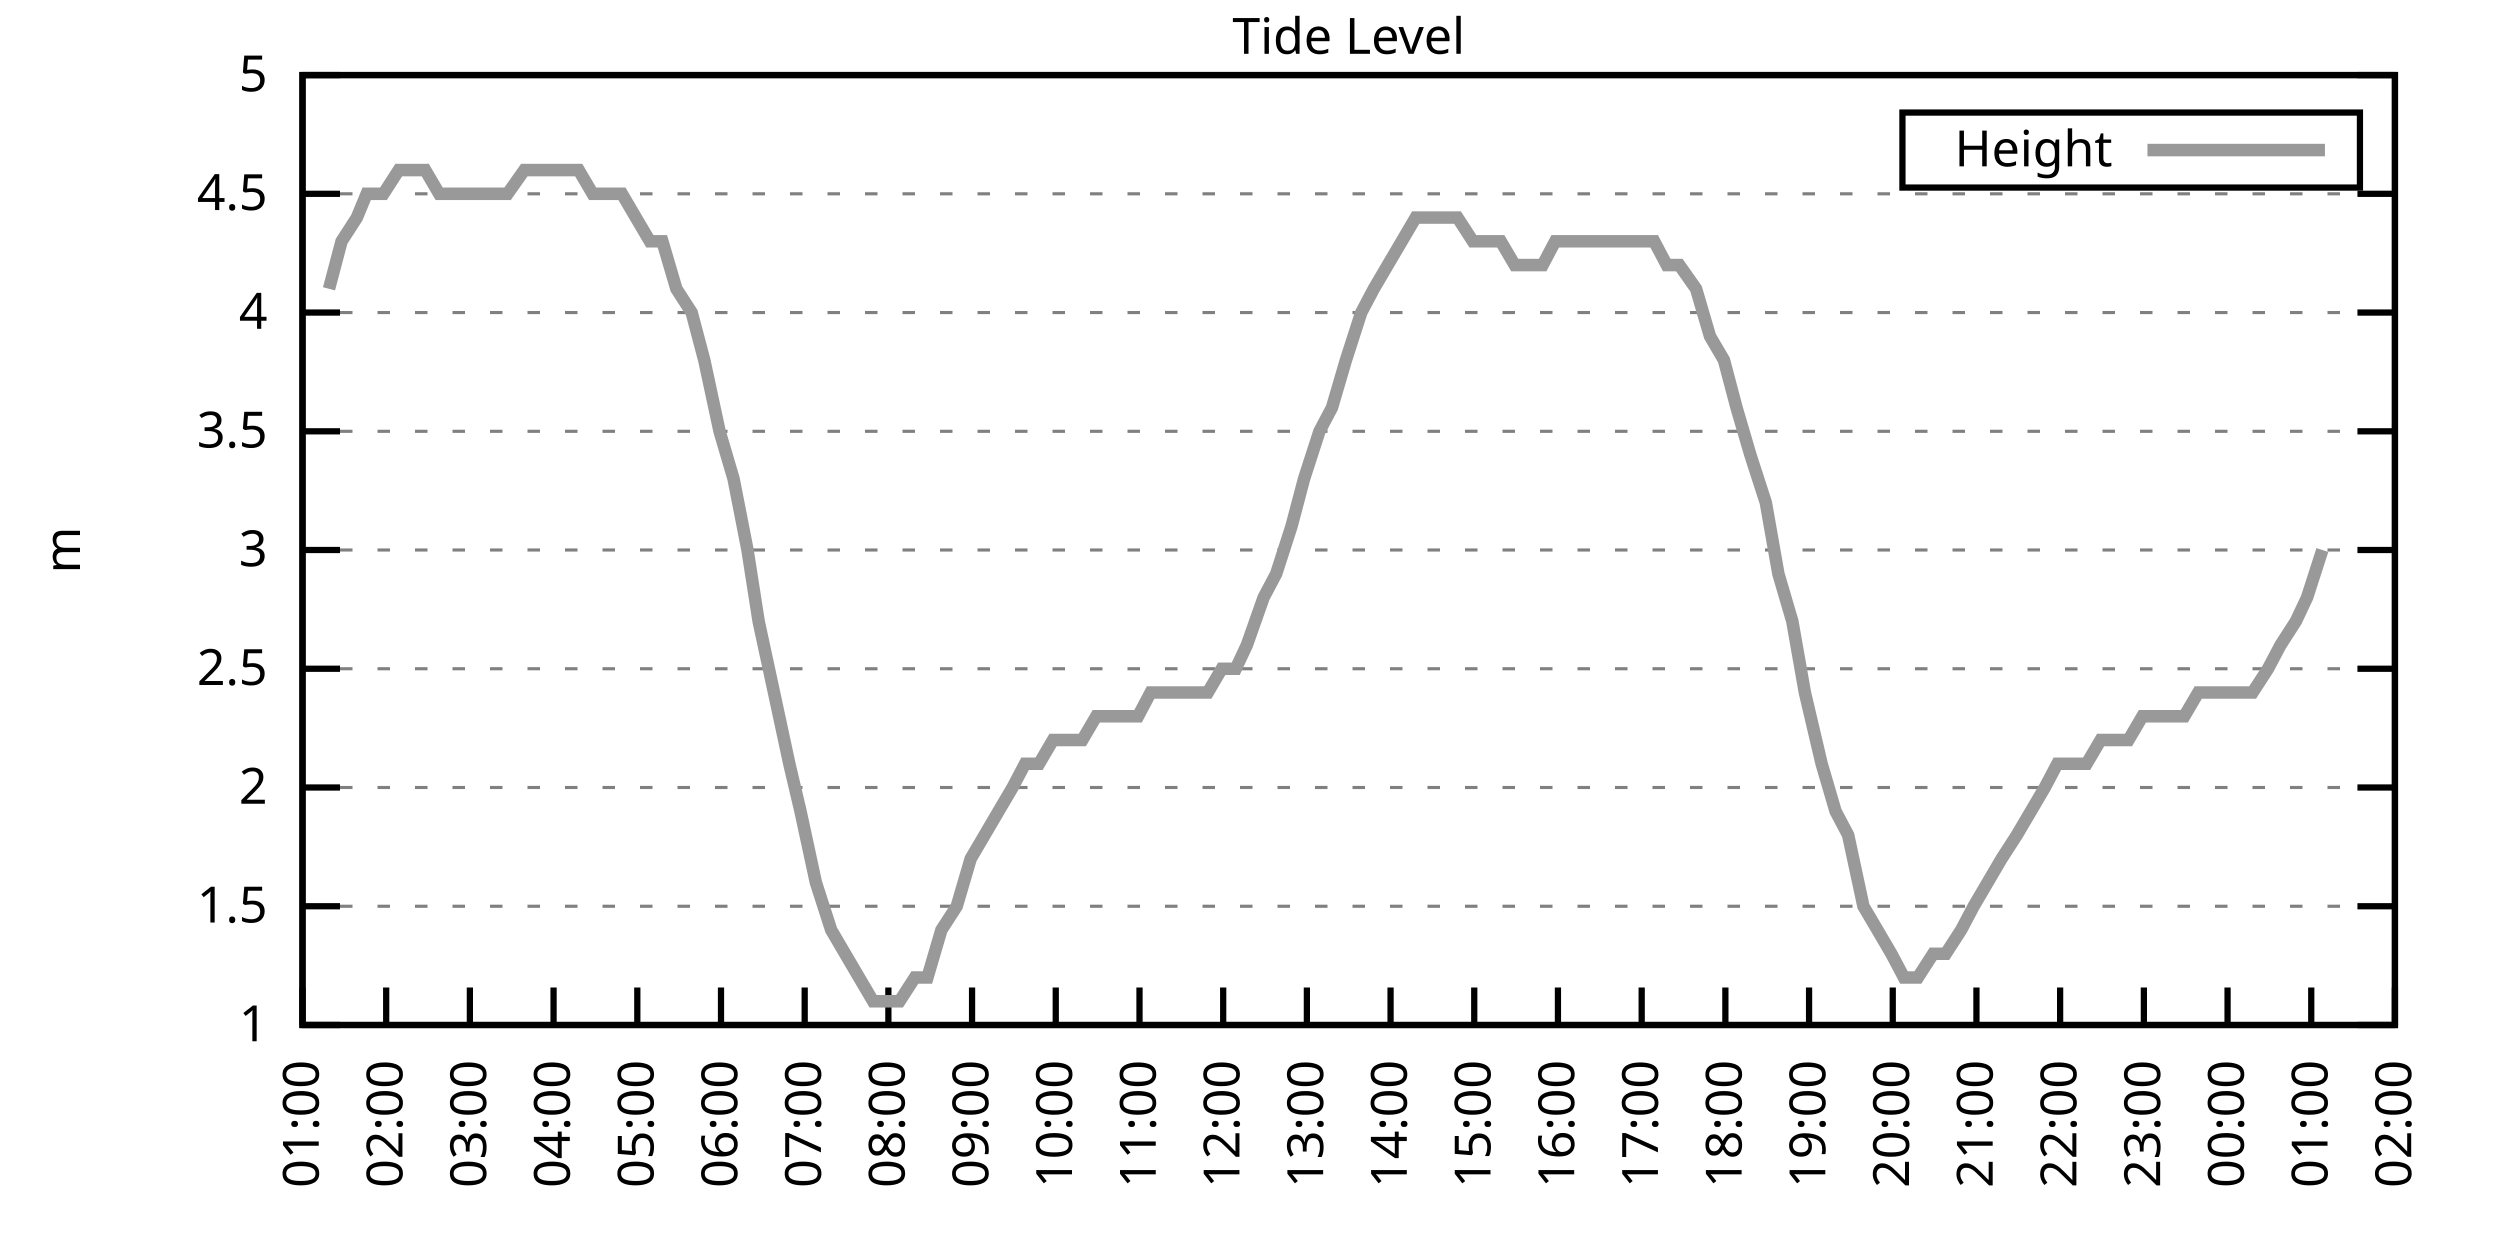
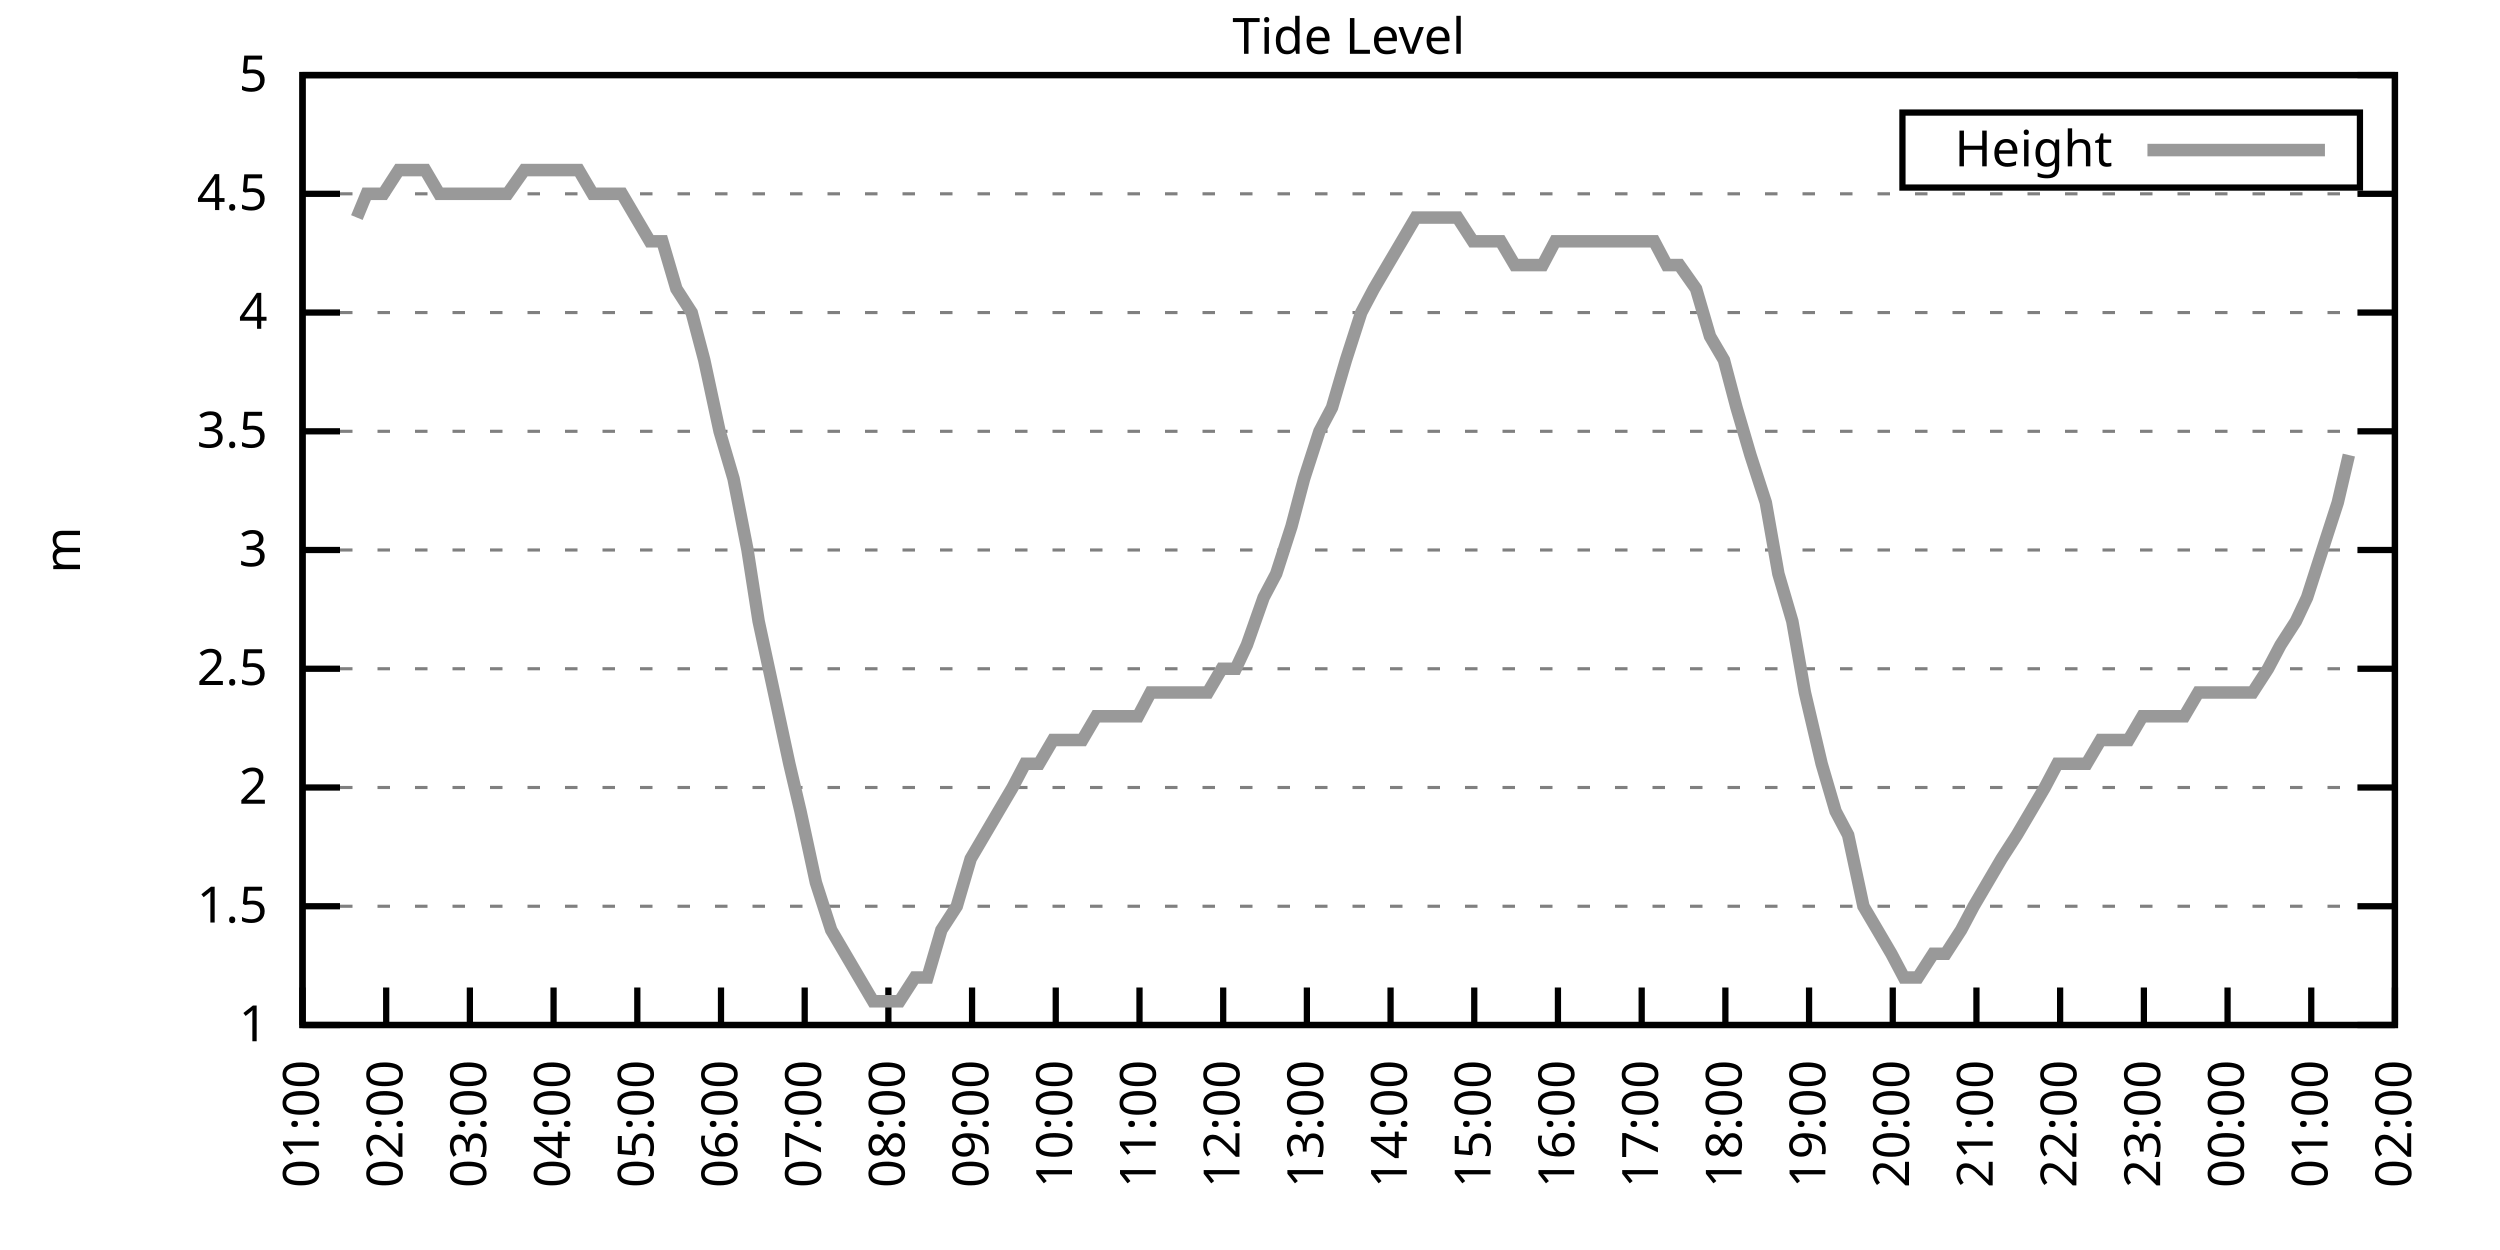
<svg xmlns="http://www.w3.org/2000/svg" xmlns:xlink="http://www.w3.org/1999/xlink" width="400" height="200" viewBox="0 0 400 200">
  <g id="gnuplot_canvas">
    <rect x="0" y="0" width="400" height="200" fill="none" />
    <defs>
      <circle id="gpDot" r="0.5" stroke-width="0.5" stroke="currentColor" />
      <path id="gpPt0" stroke-width="0.333" stroke="currentColor" d="M-1,0 h2 M0,-1 v2" />
      <path id="gpPt1" stroke-width="0.333" stroke="currentColor" d="M-1,-1 L1,1 M1,-1 L-1,1" />
      <path id="gpPt2" stroke-width="0.333" stroke="currentColor" d="M-1,0 L1,0 M0,-1 L0,1 M-1,-1 L1,1 M-1,1 L1,-1" />
      <rect id="gpPt3" stroke-width="0.333" stroke="currentColor" x="-1" y="-1" width="2" height="2" />
      <rect id="gpPt4" stroke-width="0.333" stroke="currentColor" fill="currentColor" x="-1" y="-1" width="2" height="2" />
      <circle id="gpPt5" stroke-width="0.333" stroke="currentColor" cx="0" cy="0" r="1" />
      <use xlink:href="#gpPt5" id="gpPt6" fill="currentColor" stroke="none" />
      <path id="gpPt7" stroke-width="0.333" stroke="currentColor" d="M0,-1.33 L-1.33,0.67 L1.33,0.67 z" />
      <use xlink:href="#gpPt7" id="gpPt8" fill="currentColor" stroke="none" />
      <use xlink:href="#gpPt7" id="gpPt9" stroke="currentColor" transform="rotate(180)" />
      <use xlink:href="#gpPt9" id="gpPt10" fill="currentColor" stroke="none" />
      <use xlink:href="#gpPt3" id="gpPt11" stroke="currentColor" transform="rotate(45)" />
      <use xlink:href="#gpPt11" id="gpPt12" fill="currentColor" stroke="none" />
      <path id="gpPt13" stroke-width="0.333" stroke="currentColor" d="M0,1.330 L1.265,0.411 L0.782,-1.067 L-0.782,-1.076 L-1.265,0.411 z" />
      <use xlink:href="#gpPt13" id="gpPt14" fill="currentColor" stroke="none" />
      <filter id="textbox" filterUnits="objectBoundingBox" x="0" y="0" height="1" width="1">
        <feFlood flood-color="white" flood-opacity="1" result="bgnd" />
        <feComposite in="SourceGraphic" in2="bgnd" operator="atop" />
      </filter>
      <filter id="greybox" filterUnits="objectBoundingBox" x="0" y="0" height="1" width="1">
        <feFlood flood-color="lightgrey" flood-opacity="1" result="grey" />
        <feComposite in="SourceGraphic" in2="grey" operator="atop" />
      </filter>
    </defs>
    <g fill="none" color="white" stroke="currentColor" stroke-width="1.00" stroke-linecap="butt" stroke-linejoin="miter">
</g>
    <g fill="none" color="black" stroke="currentColor" stroke-width="1.00" stroke-linecap="butt" stroke-linejoin="miter">
      <g stroke="none" shape-rendering="crispEdges">
        <polygon fill="rgb(255, 255, 255)" points="48.40,164.00 383.18,164.00 383.18,12.02 48.40,12.02 " />
      </g>
    </g>
    <g fill="none" color="black" stroke="currentColor" stroke-width="1.00" stroke-linecap="butt" stroke-linejoin="miter">
</g>
    <g fill="none" color="black" stroke="black" stroke-width="0.50" stroke-linecap="butt" stroke-linejoin="miter">
</g>
    <g fill="none" color="gray" stroke="currentColor" stroke-width="0.50" stroke-linecap="butt" stroke-linejoin="miter">
      <path stroke="gray" stroke-dasharray="2,4" class="gridline" d="M48.40,164.00 L383.19,164.00  " />
    </g>
    <g fill="none" color="gray" stroke="gray" stroke-width="1.00" stroke-linecap="butt" stroke-linejoin="miter">
</g>
    <g fill="none" color="black" stroke="currentColor" stroke-width="1.00" stroke-linecap="butt" stroke-linejoin="miter">
      <path stroke="black" d="M48.40,164.00 L54.40,164.00 M383.19,164.00 L377.19,164.00  " />
      <g transform="translate(42.80,166.60)" stroke="none" fill="black" font-family="Sans" font-size="8.00" text-anchor="end">
        <text>
          <tspan font-family="Sans"> 1</tspan>
        </text>
      </g>
    </g>
    <g fill="none" color="black" stroke="currentColor" stroke-width="1.00" stroke-linecap="butt" stroke-linejoin="miter">
</g>
    <g fill="none" color="black" stroke="black" stroke-width="0.50" stroke-linecap="butt" stroke-linejoin="miter">
</g>
    <g fill="none" color="gray" stroke="currentColor" stroke-width="0.50" stroke-linecap="butt" stroke-linejoin="miter">
      <path stroke="gray" stroke-dasharray="2,4" class="gridline" d="M48.40,145.00 L383.19,145.00  " />
    </g>
    <g fill="none" color="gray" stroke="gray" stroke-width="1.00" stroke-linecap="butt" stroke-linejoin="miter">
</g>
    <g fill="none" color="black" stroke="currentColor" stroke-width="1.00" stroke-linecap="butt" stroke-linejoin="miter">
      <path stroke="black" d="M48.40,145.00 L54.40,145.00 M383.19,145.00 L377.19,145.00  " />
      <g transform="translate(42.80,147.60)" stroke="none" fill="black" font-family="Sans" font-size="8.00" text-anchor="end">
        <text>
          <tspan font-family="Sans"> 1.5</tspan>
        </text>
      </g>
    </g>
    <g fill="none" color="black" stroke="currentColor" stroke-width="1.00" stroke-linecap="butt" stroke-linejoin="miter">
</g>
    <g fill="none" color="black" stroke="black" stroke-width="0.50" stroke-linecap="butt" stroke-linejoin="miter">
</g>
    <g fill="none" color="gray" stroke="currentColor" stroke-width="0.50" stroke-linecap="butt" stroke-linejoin="miter">
      <path stroke="gray" stroke-dasharray="2,4" class="gridline" d="M48.40,126.00 L383.19,126.00  " />
    </g>
    <g fill="none" color="gray" stroke="gray" stroke-width="1.00" stroke-linecap="butt" stroke-linejoin="miter">
</g>
    <g fill="none" color="black" stroke="currentColor" stroke-width="1.00" stroke-linecap="butt" stroke-linejoin="miter">
      <path stroke="black" d="M48.40,126.00 L54.40,126.00 M383.19,126.00 L377.19,126.00  " />
      <g transform="translate(42.80,128.60)" stroke="none" fill="black" font-family="Sans" font-size="8.00" text-anchor="end">
        <text>
          <tspan font-family="Sans"> 2</tspan>
        </text>
      </g>
    </g>
    <g fill="none" color="black" stroke="currentColor" stroke-width="1.00" stroke-linecap="butt" stroke-linejoin="miter">
</g>
    <g fill="none" color="black" stroke="black" stroke-width="0.50" stroke-linecap="butt" stroke-linejoin="miter">
</g>
    <g fill="none" color="gray" stroke="currentColor" stroke-width="0.50" stroke-linecap="butt" stroke-linejoin="miter">
      <path stroke="gray" stroke-dasharray="2,4" class="gridline" d="M48.40,107.00 L383.19,107.00  " />
    </g>
    <g fill="none" color="gray" stroke="gray" stroke-width="1.00" stroke-linecap="butt" stroke-linejoin="miter">
</g>
    <g fill="none" color="black" stroke="currentColor" stroke-width="1.00" stroke-linecap="butt" stroke-linejoin="miter">
      <path stroke="black" d="M48.40,107.00 L54.40,107.00 M383.19,107.00 L377.19,107.00  " />
      <g transform="translate(42.80,109.60)" stroke="none" fill="black" font-family="Sans" font-size="8.00" text-anchor="end">
        <text>
          <tspan font-family="Sans"> 2.5</tspan>
        </text>
      </g>
    </g>
    <g fill="none" color="black" stroke="currentColor" stroke-width="1.00" stroke-linecap="butt" stroke-linejoin="miter">
</g>
    <g fill="none" color="black" stroke="black" stroke-width="0.50" stroke-linecap="butt" stroke-linejoin="miter">
</g>
    <g fill="none" color="gray" stroke="currentColor" stroke-width="0.50" stroke-linecap="butt" stroke-linejoin="miter">
      <path stroke="gray" stroke-dasharray="2,4" class="gridline" d="M48.40,88.00 L383.19,88.00  " />
    </g>
    <g fill="none" color="gray" stroke="gray" stroke-width="1.00" stroke-linecap="butt" stroke-linejoin="miter">
</g>
    <g fill="none" color="black" stroke="currentColor" stroke-width="1.00" stroke-linecap="butt" stroke-linejoin="miter">
      <path stroke="black" d="M48.40,88.00 L54.40,88.00 M383.19,88.00 L377.19,88.00  " />
      <g transform="translate(42.80,90.60)" stroke="none" fill="black" font-family="Sans" font-size="8.00" text-anchor="end">
        <text>
          <tspan font-family="Sans"> 3</tspan>
        </text>
      </g>
    </g>
    <g fill="none" color="black" stroke="currentColor" stroke-width="1.00" stroke-linecap="butt" stroke-linejoin="miter">
</g>
    <g fill="none" color="black" stroke="black" stroke-width="0.50" stroke-linecap="butt" stroke-linejoin="miter">
</g>
    <g fill="none" color="gray" stroke="currentColor" stroke-width="0.50" stroke-linecap="butt" stroke-linejoin="miter">
      <path stroke="gray" stroke-dasharray="2,4" class="gridline" d="M48.40,69.01 L383.19,69.01  " />
    </g>
    <g fill="none" color="gray" stroke="gray" stroke-width="1.00" stroke-linecap="butt" stroke-linejoin="miter">
</g>
    <g fill="none" color="black" stroke="currentColor" stroke-width="1.00" stroke-linecap="butt" stroke-linejoin="miter">
      <path stroke="black" d="M48.40,69.01 L54.40,69.01 M383.19,69.01 L377.19,69.01  " />
      <g transform="translate(42.80,71.61)" stroke="none" fill="black" font-family="Sans" font-size="8.00" text-anchor="end">
        <text>
          <tspan font-family="Sans"> 3.5</tspan>
        </text>
      </g>
    </g>
    <g fill="none" color="black" stroke="currentColor" stroke-width="1.00" stroke-linecap="butt" stroke-linejoin="miter">
</g>
    <g fill="none" color="black" stroke="black" stroke-width="0.50" stroke-linecap="butt" stroke-linejoin="miter">
</g>
    <g fill="none" color="gray" stroke="currentColor" stroke-width="0.50" stroke-linecap="butt" stroke-linejoin="miter">
      <path stroke="gray" stroke-dasharray="2,4" class="gridline" d="M48.40,50.01 L383.19,50.01  " />
    </g>
    <g fill="none" color="gray" stroke="gray" stroke-width="1.00" stroke-linecap="butt" stroke-linejoin="miter">
</g>
    <g fill="none" color="black" stroke="currentColor" stroke-width="1.00" stroke-linecap="butt" stroke-linejoin="miter">
      <path stroke="black" d="M48.40,50.01 L54.40,50.01 M383.19,50.01 L377.19,50.01  " />
      <g transform="translate(42.80,52.61)" stroke="none" fill="black" font-family="Sans" font-size="8.00" text-anchor="end">
        <text>
          <tspan font-family="Sans"> 4</tspan>
        </text>
      </g>
    </g>
    <g fill="none" color="black" stroke="currentColor" stroke-width="1.00" stroke-linecap="butt" stroke-linejoin="miter">
</g>
    <g fill="none" color="black" stroke="black" stroke-width="0.50" stroke-linecap="butt" stroke-linejoin="miter">
</g>
    <g fill="none" color="gray" stroke="currentColor" stroke-width="0.50" stroke-linecap="butt" stroke-linejoin="miter">
      <path stroke="gray" stroke-dasharray="2,4" class="gridline" d="M48.40,31.01 L383.19,31.01  " />
    </g>
    <g fill="none" color="gray" stroke="gray" stroke-width="1.00" stroke-linecap="butt" stroke-linejoin="miter">
</g>
    <g fill="none" color="black" stroke="currentColor" stroke-width="1.00" stroke-linecap="butt" stroke-linejoin="miter">
      <path stroke="black" d="M48.40,31.01 L54.40,31.01 M383.19,31.01 L377.19,31.01  " />
      <g transform="translate(42.80,33.61)" stroke="none" fill="black" font-family="Sans" font-size="8.00" text-anchor="end">
        <text>
          <tspan font-family="Sans"> 4.5</tspan>
        </text>
      </g>
    </g>
    <g fill="none" color="black" stroke="currentColor" stroke-width="1.00" stroke-linecap="butt" stroke-linejoin="miter">
</g>
    <g fill="none" color="black" stroke="black" stroke-width="0.50" stroke-linecap="butt" stroke-linejoin="miter">
</g>
    <g fill="none" color="gray" stroke="currentColor" stroke-width="0.50" stroke-linecap="butt" stroke-linejoin="miter">
      <path stroke="gray" stroke-dasharray="2,4" class="gridline" d="M48.40,12.01 L383.19,12.01  " />
    </g>
    <g fill="none" color="gray" stroke="gray" stroke-width="1.00" stroke-linecap="butt" stroke-linejoin="miter">
</g>
    <g fill="none" color="black" stroke="currentColor" stroke-width="1.00" stroke-linecap="butt" stroke-linejoin="miter">
      <path stroke="black" d="M48.40,12.01 L54.40,12.01 M383.19,12.01 L377.19,12.01  " />
      <g transform="translate(42.80,14.61)" stroke="none" fill="black" font-family="Sans" font-size="8.00" text-anchor="end">
        <text>
          <tspan font-family="Sans"> 5</tspan>
        </text>
      </g>
    </g>
    <g fill="none" color="black" stroke="currentColor" stroke-width="1.00" stroke-linecap="butt" stroke-linejoin="miter">
      <path stroke="black" d="M48.40,164.00 L48.40,158.00  " />
      <g transform="translate(51.00,169.60) rotate(270.00)" stroke="none" fill="black" font-family="Sans" font-size="8.00" text-anchor="end">
        <text>
          <tspan font-family="Sans">01:00</tspan>
        </text>
      </g>
    </g>
    <g fill="none" color="black" stroke="currentColor" stroke-width="1.00" stroke-linecap="butt" stroke-linejoin="miter">
      <path stroke="black" d="M61.79,164.00 L61.79,158.00  " />
      <g transform="translate(64.39,169.60) rotate(270.00)" stroke="none" fill="black" font-family="Sans" font-size="8.00" text-anchor="end">
        <text>
          <tspan font-family="Sans">02:00</tspan>
        </text>
      </g>
    </g>
    <g fill="none" color="black" stroke="currentColor" stroke-width="1.00" stroke-linecap="butt" stroke-linejoin="miter">
      <path stroke="black" d="M75.18,164.00 L75.18,158.00  " />
      <g transform="translate(77.78,169.60) rotate(270.00)" stroke="none" fill="black" font-family="Sans" font-size="8.00" text-anchor="end">
        <text>
          <tspan font-family="Sans">03:00</tspan>
        </text>
      </g>
    </g>
    <g fill="none" color="black" stroke="currentColor" stroke-width="1.00" stroke-linecap="butt" stroke-linejoin="miter">
      <path stroke="black" d="M88.57,164.00 L88.57,158.00  " />
      <g transform="translate(91.17,169.60) rotate(270.00)" stroke="none" fill="black" font-family="Sans" font-size="8.00" text-anchor="end">
        <text>
          <tspan font-family="Sans">04:00</tspan>
        </text>
      </g>
    </g>
    <g fill="none" color="black" stroke="currentColor" stroke-width="1.00" stroke-linecap="butt" stroke-linejoin="miter">
      <path stroke="black" d="M101.97,164.00 L101.97,158.00  " />
      <g transform="translate(104.57,169.60) rotate(270.00)" stroke="none" fill="black" font-family="Sans" font-size="8.00" text-anchor="end">
        <text>
          <tspan font-family="Sans">05:00</tspan>
        </text>
      </g>
    </g>
    <g fill="none" color="black" stroke="currentColor" stroke-width="1.00" stroke-linecap="butt" stroke-linejoin="miter">
      <path stroke="black" d="M115.36,164.00 L115.36,158.00  " />
      <g transform="translate(117.96,169.60) rotate(270.00)" stroke="none" fill="black" font-family="Sans" font-size="8.00" text-anchor="end">
        <text>
          <tspan font-family="Sans">06:00</tspan>
        </text>
      </g>
    </g>
    <g fill="none" color="black" stroke="currentColor" stroke-width="1.00" stroke-linecap="butt" stroke-linejoin="miter">
      <path stroke="black" d="M128.75,164.00 L128.75,158.00  " />
      <g transform="translate(131.35,169.60) rotate(270.00)" stroke="none" fill="black" font-family="Sans" font-size="8.00" text-anchor="end">
        <text>
          <tspan font-family="Sans">07:00</tspan>
        </text>
      </g>
    </g>
    <g fill="none" color="black" stroke="currentColor" stroke-width="1.00" stroke-linecap="butt" stroke-linejoin="miter">
      <path stroke="black" d="M142.14,164.00 L142.14,158.00  " />
      <g transform="translate(144.74,169.60) rotate(270.00)" stroke="none" fill="black" font-family="Sans" font-size="8.00" text-anchor="end">
        <text>
          <tspan font-family="Sans">08:00</tspan>
        </text>
      </g>
    </g>
    <g fill="none" color="black" stroke="currentColor" stroke-width="1.00" stroke-linecap="butt" stroke-linejoin="miter">
      <path stroke="black" d="M155.53,164.00 L155.53,158.00  " />
      <g transform="translate(158.13,169.60) rotate(270.00)" stroke="none" fill="black" font-family="Sans" font-size="8.00" text-anchor="end">
        <text>
          <tspan font-family="Sans">09:00</tspan>
        </text>
      </g>
    </g>
    <g fill="none" color="black" stroke="currentColor" stroke-width="1.00" stroke-linecap="butt" stroke-linejoin="miter">
      <path stroke="black" d="M168.92,164.00 L168.92,158.00  " />
      <g transform="translate(171.52,169.60) rotate(270.00)" stroke="none" fill="black" font-family="Sans" font-size="8.00" text-anchor="end">
        <text>
          <tspan font-family="Sans">10:00</tspan>
        </text>
      </g>
    </g>
    <g fill="none" color="black" stroke="currentColor" stroke-width="1.00" stroke-linecap="butt" stroke-linejoin="miter">
      <path stroke="black" d="M182.32,164.00 L182.32,158.00  " />
      <g transform="translate(184.92,169.60) rotate(270.00)" stroke="none" fill="black" font-family="Sans" font-size="8.00" text-anchor="end">
        <text>
          <tspan font-family="Sans">11:00</tspan>
        </text>
      </g>
    </g>
    <g fill="none" color="black" stroke="currentColor" stroke-width="1.00" stroke-linecap="butt" stroke-linejoin="miter">
      <path stroke="black" d="M195.71,164.00 L195.71,158.00  " />
      <g transform="translate(198.31,169.60) rotate(270.00)" stroke="none" fill="black" font-family="Sans" font-size="8.00" text-anchor="end">
        <text>
          <tspan font-family="Sans">12:00</tspan>
        </text>
      </g>
    </g>
    <g fill="none" color="black" stroke="currentColor" stroke-width="1.00" stroke-linecap="butt" stroke-linejoin="miter">
      <path stroke="black" d="M209.10,164.00 L209.10,158.00  " />
      <g transform="translate(211.70,169.60) rotate(270.00)" stroke="none" fill="black" font-family="Sans" font-size="8.00" text-anchor="end">
        <text>
          <tspan font-family="Sans">13:00</tspan>
        </text>
      </g>
    </g>
    <g fill="none" color="black" stroke="currentColor" stroke-width="1.00" stroke-linecap="butt" stroke-linejoin="miter">
      <path stroke="black" d="M222.49,164.00 L222.49,158.00  " />
      <g transform="translate(225.09,169.60) rotate(270.00)" stroke="none" fill="black" font-family="Sans" font-size="8.00" text-anchor="end">
        <text>
          <tspan font-family="Sans">14:00</tspan>
        </text>
      </g>
    </g>
    <g fill="none" color="black" stroke="currentColor" stroke-width="1.00" stroke-linecap="butt" stroke-linejoin="miter">
      <path stroke="black" d="M235.88,164.00 L235.88,158.00  " />
      <g transform="translate(238.48,169.60) rotate(270.00)" stroke="none" fill="black" font-family="Sans" font-size="8.00" text-anchor="end">
        <text>
          <tspan font-family="Sans">15:00</tspan>
        </text>
      </g>
    </g>
    <g fill="none" color="black" stroke="currentColor" stroke-width="1.00" stroke-linecap="butt" stroke-linejoin="miter">
      <path stroke="black" d="M249.27,164.00 L249.27,158.00  " />
      <g transform="translate(251.87,169.60) rotate(270.00)" stroke="none" fill="black" font-family="Sans" font-size="8.00" text-anchor="end">
        <text>
          <tspan font-family="Sans">16:00</tspan>
        </text>
      </g>
    </g>
    <g fill="none" color="black" stroke="currentColor" stroke-width="1.00" stroke-linecap="butt" stroke-linejoin="miter">
      <path stroke="black" d="M262.67,164.00 L262.67,158.00  " />
      <g transform="translate(265.27,169.60) rotate(270.00)" stroke="none" fill="black" font-family="Sans" font-size="8.00" text-anchor="end">
        <text>
          <tspan font-family="Sans">17:00</tspan>
        </text>
      </g>
    </g>
    <g fill="none" color="black" stroke="currentColor" stroke-width="1.00" stroke-linecap="butt" stroke-linejoin="miter">
      <path stroke="black" d="M276.06,164.00 L276.06,158.00  " />
      <g transform="translate(278.66,169.60) rotate(270.00)" stroke="none" fill="black" font-family="Sans" font-size="8.00" text-anchor="end">
        <text>
          <tspan font-family="Sans">18:00</tspan>
        </text>
      </g>
    </g>
    <g fill="none" color="black" stroke="currentColor" stroke-width="1.00" stroke-linecap="butt" stroke-linejoin="miter">
      <path stroke="black" d="M289.45,164.00 L289.45,158.00  " />
      <g transform="translate(292.05,169.60) rotate(270.00)" stroke="none" fill="black" font-family="Sans" font-size="8.00" text-anchor="end">
        <text>
          <tspan font-family="Sans">19:00</tspan>
        </text>
      </g>
    </g>
    <g fill="none" color="black" stroke="currentColor" stroke-width="1.00" stroke-linecap="butt" stroke-linejoin="miter">
      <path stroke="black" d="M302.84,164.00 L302.84,158.00  " />
      <g transform="translate(305.44,169.60) rotate(270.00)" stroke="none" fill="black" font-family="Sans" font-size="8.00" text-anchor="end">
        <text>
          <tspan font-family="Sans">20:00</tspan>
        </text>
      </g>
    </g>
    <g fill="none" color="black" stroke="currentColor" stroke-width="1.00" stroke-linecap="butt" stroke-linejoin="miter">
      <path stroke="black" d="M316.23,164.00 L316.23,158.00  " />
      <g transform="translate(318.83,169.60) rotate(270.00)" stroke="none" fill="black" font-family="Sans" font-size="8.00" text-anchor="end">
        <text>
          <tspan font-family="Sans">21:00</tspan>
        </text>
      </g>
    </g>
    <g fill="none" color="black" stroke="currentColor" stroke-width="1.00" stroke-linecap="butt" stroke-linejoin="miter">
      <path stroke="black" d="M329.62,164.00 L329.62,158.00  " />
      <g transform="translate(332.22,169.60) rotate(270.00)" stroke="none" fill="black" font-family="Sans" font-size="8.00" text-anchor="end">
        <text>
          <tspan font-family="Sans">22:00</tspan>
        </text>
      </g>
    </g>
    <g fill="none" color="black" stroke="currentColor" stroke-width="1.00" stroke-linecap="butt" stroke-linejoin="miter">
      <path stroke="black" d="M343.02,164.00 L343.02,158.00  " />
      <g transform="translate(345.62,169.60) rotate(270.00)" stroke="none" fill="black" font-family="Sans" font-size="8.00" text-anchor="end">
        <text>
          <tspan font-family="Sans">23:00</tspan>
        </text>
      </g>
    </g>
    <g fill="none" color="black" stroke="currentColor" stroke-width="1.00" stroke-linecap="butt" stroke-linejoin="miter">
      <path stroke="black" d="M356.41,164.00 L356.41,158.00  " />
      <g transform="translate(359.01,169.60) rotate(270.00)" stroke="none" fill="black" font-family="Sans" font-size="8.00" text-anchor="end">
        <text>
          <tspan font-family="Sans">00:00</tspan>
        </text>
      </g>
    </g>
    <g fill="none" color="black" stroke="currentColor" stroke-width="1.00" stroke-linecap="butt" stroke-linejoin="miter">
      <path stroke="black" d="M369.80,164.00 L369.80,158.00  " />
      <g transform="translate(372.40,169.60) rotate(270.00)" stroke="none" fill="black" font-family="Sans" font-size="8.00" text-anchor="end">
        <text>
          <tspan font-family="Sans">01:00</tspan>
        </text>
      </g>
    </g>
    <g fill="none" color="black" stroke="currentColor" stroke-width="1.00" stroke-linecap="butt" stroke-linejoin="miter">
      <path stroke="black" d="M383.19,164.00 L383.19,158.00  " />
      <g transform="translate(385.79,169.60) rotate(270.00)" stroke="none" fill="black" font-family="Sans" font-size="8.00" text-anchor="end">
        <text>
          <tspan font-family="Sans">02:00</tspan>
        </text>
      </g>
    </g>
    <g fill="none" color="black" stroke="currentColor" stroke-width="1.00" stroke-linecap="butt" stroke-linejoin="miter">
</g>
    <g fill="none" color="black" stroke="currentColor" stroke-width="1.00" stroke-linecap="butt" stroke-linejoin="miter">
      <path stroke="black" d="M48.40,12.01 L48.40,164.00 L383.19,164.00 L383.19,12.01 L48.40,12.01 Z  " />
    </g>
    <g fill="none" color="black" stroke="currentColor" stroke-width="1.00" stroke-linecap="butt" stroke-linejoin="miter">
</g>
    <g fill="none" color="black" stroke="currentColor" stroke-width="1.00" stroke-linecap="butt" stroke-linejoin="miter">
      <path stroke="black" d="M304.39,30.01 L304.39,18.01 L377.59,18.01 L377.59,30.01 L304.39,30.01 Z  " />
    </g>
    <g id="Tide_level_plot_1">
      <g fill="none" color="white" stroke="black" stroke-width="2.00" stroke-linecap="butt" stroke-linejoin="miter">
</g>
      <g fill="none" color="black" stroke="currentColor" stroke-width="2.00" stroke-linecap="butt" stroke-linejoin="miter">
        <g transform="translate(337.99,26.61)" stroke="none" fill="black" font-family="Sans" font-size="8.00" text-anchor="end">
          <text>
            <tspan font-family="Sans">Height</tspan>
          </text>
        </g>
      </g>
      <g fill="none" color="black" stroke="currentColor" stroke-width="2.00" stroke-linecap="butt" stroke-linejoin="miter">
-         <path stroke="rgb(153, 153, 153)" d="M343.59,24.01 L371.99,24.01 M52.64,46.21 L54.65,38.61 L57.10,34.81 L58.67,31.01 L61.35,31.01 L63.80,27.21   L66.03,27.21 L68.04,27.21 L70.27,31.01 L72.73,31.01 L74.96,31.01 L77.19,31.01 L79.42,31.01 L81.21,31.01   L83.89,27.21 L86.12,27.21 L88.35,27.21 L90.14,27.21 L92.59,27.21 L94.82,31.01 L97.06,31.01 L99.51,31.01   L101.74,34.81 L103.98,38.61 L105.98,38.61 L108.22,46.21 L110.67,50.01 L112.68,57.61 L115.13,69.01 L117.37,76.61   L119.60,88.00 L121.38,99.40 L123.84,110.80 L126.29,122.20 L128.08,129.80 L130.54,141.20 L132.99,148.80 L135.22,152.60   L137.45,156.40 L139.69,160.20 L141.92,160.20 L143.93,160.20 L146.38,156.40 L148.39,156.40 L150.62,148.80 L153.08,145.00   L155.31,137.40 L157.54,133.60 L159.77,129.80 L162.01,126.00 L164.01,122.20 L166.25,122.20 L168.48,118.40 L173.17,118.40   L175.40,114.60 L177.63,114.60 L179.64,114.60 L182.09,114.60 L184.10,110.80 L186.56,110.80 L188.57,110.80 L190.80,110.80   L193.25,110.80 L195.48,107.00 L197.72,107.00 L199.50,103.20 L202.18,95.60 L204.19,91.80 L206.64,84.21 L208.65,76.61   L211.11,69.01 L213.12,65.21 L215.35,57.61 L217.80,50.01 L219.81,46.21 L222.04,42.41 L224.28,38.61 L226.51,34.81   L228.74,34.81 L230.97,34.81 L233.20,34.81 L235.66,38.61 L237.89,38.61 L240.12,38.61 L242.36,42.41 L244.59,42.41   L246.82,42.41 L248.83,38.61 L251.28,38.61 L253.51,38.61 L255.75,38.61 L257.98,38.61 L259.99,38.61 L262.00,38.61   L264.67,38.61 L266.68,42.41 L268.69,42.41 L271.37,46.21 L273.60,53.81 L275.83,57.61 L277.84,65.21 L280.07,72.81   L282.53,80.41 L284.54,91.80 L286.77,99.40 L288.78,110.80 L291.46,122.20 L293.69,129.80 L295.70,133.60 L298.15,145.00   L300.39,148.80 L302.62,152.60 L304.63,156.40 L306.86,156.40 L309.31,152.60 L311.32,152.60 L313.78,148.80 L315.79,145.00   L318.02,141.20 L320.25,137.40 L322.70,133.60 L324.94,129.80 L327.17,126.00 L329.18,122.20 L331.63,122.20 L333.86,122.20   L336.10,118.40 L338.10,118.40 L340.56,118.40 L342.79,114.60 L344.58,114.60 L347.03,114.60 L349.49,114.60 L351.72,110.80   L353.95,110.80 L355.96,110.80 L358.42,110.80 L360.42,110.80 L362.88,107.00 L364.89,103.20 L367.34,99.40 L369.13,95.60   L371.58,88.00  " />
+         <path stroke="rgb(153, 153, 153)" d="M343.59,24.01 L371.99,24.01 M57.10,34.81 L58.67,31.01 L61.35,31.01 L63.80,27.21 L66.03,27.21 L68.04,27.21   L70.27,31.01 L72.73,31.01 L74.96,31.01 L77.19,31.01 L79.42,31.01 L81.21,31.01 L83.89,27.21 L86.12,27.21   L88.35,27.21 L90.14,27.21 L92.59,27.21 L94.82,31.01 L97.06,31.01 L99.51,31.01 L101.74,34.81 L103.98,38.61   L105.98,38.61 L108.22,46.21 L110.67,50.01 L112.68,57.61 L115.13,69.01 L117.37,76.61 L119.60,88.00 L121.38,99.40   L123.84,110.80 L126.29,122.20 L128.08,129.80 L130.54,141.20 L132.99,148.80 L135.22,152.60 L137.45,156.40 L139.69,160.20   L141.92,160.20 L143.93,160.20 L146.38,156.40 L148.39,156.40 L150.62,148.80 L153.08,145.00 L155.31,137.40 L157.54,133.60   L159.77,129.80 L162.01,126.00 L164.01,122.20 L166.25,122.20 L168.48,118.40 L173.17,118.40 L175.40,114.60 L177.63,114.60   L179.64,114.60 L182.09,114.60 L184.10,110.80 L186.56,110.80 L188.57,110.80 L190.80,110.80 L193.25,110.80 L195.48,107.00   L197.72,107.00 L199.50,103.20 L202.18,95.60 L204.19,91.80 L206.64,84.21 L208.65,76.61 L211.11,69.01 L213.12,65.21   L215.35,57.61 L217.80,50.01 L219.81,46.21 L222.04,42.41 L224.28,38.61 L226.51,34.81 L228.74,34.81 L230.97,34.81   L233.20,34.81 L235.66,38.61 L237.89,38.61 L240.12,38.61 L242.36,42.41 L244.59,42.41 L246.82,42.41 L248.83,38.61   L251.28,38.61 L253.51,38.61 L255.75,38.61 L257.98,38.61 L259.99,38.61 L262.00,38.61 L264.67,38.61 L266.68,42.41   L268.69,42.41 L271.37,46.21 L273.60,53.81 L275.83,57.61 L277.84,65.21 L280.07,72.81 L282.53,80.41 L284.54,91.80   L286.77,99.40 L288.78,110.80 L291.46,122.20 L293.69,129.80 L295.70,133.60 L298.15,145.00 L300.39,148.80 L302.62,152.60   L304.63,156.40 L306.86,156.40 L309.31,152.60 L311.32,152.60 L313.78,148.80 L315.79,145.00 L318.02,141.20 L320.25,137.40   L322.70,133.60 L324.94,129.80 L327.17,126.00 L329.18,122.20 L331.63,122.20 L333.86,122.20 L336.10,118.40 L338.10,118.40   L340.56,118.40 L342.79,114.60 L344.58,114.60 L347.03,114.60 L349.49,114.60 L351.72,110.80 L353.95,110.80 L355.96,110.80   L358.42,110.80 L360.42,110.80 L362.88,107.00 L364.89,103.20 L367.34,99.40 L369.13,95.60 L371.58,88.00 L374.04,80.41   L375.82,72.81  " />
      </g>
    </g>
    <g fill="none" color="black" stroke="currentColor" stroke-width="2.00" stroke-linecap="butt" stroke-linejoin="miter">
</g>
    <g fill="none" color="black" stroke="black" stroke-width="1.00" stroke-linecap="butt" stroke-linejoin="miter">
</g>
    <g fill="none" color="black" stroke="currentColor" stroke-width="1.00" stroke-linecap="butt" stroke-linejoin="miter">
      <path stroke="black" d="M48.40,12.01 L48.40,164.00 L383.19,164.00 L383.19,12.01 L48.40,12.01 Z  " />
      <g transform="translate(12.80,88.01) rotate(270.00)" stroke="none" fill="black" font-family="Sans" font-size="8.00" text-anchor="middle">
        <text>
          <tspan font-family="Sans">m</tspan>
        </text>
      </g>
    </g>
    <g fill="none" color="black" stroke="currentColor" stroke-width="1.00" stroke-linecap="butt" stroke-linejoin="miter">
</g>
    <g fill="none" color="black" stroke="currentColor" stroke-width="1.00" stroke-linecap="butt" stroke-linejoin="miter">
      <g transform="translate(215.79,8.61)" stroke="none" fill="black" font-family="Sans" font-size="8.00" text-anchor="middle">
        <text>
          <tspan font-family="Sans">Tide Level</tspan>
        </text>
      </g>
    </g>
    <g fill="none" color="black" stroke="currentColor" stroke-width="1.00" stroke-linecap="butt" stroke-linejoin="miter">
</g>
  </g>
</svg>
